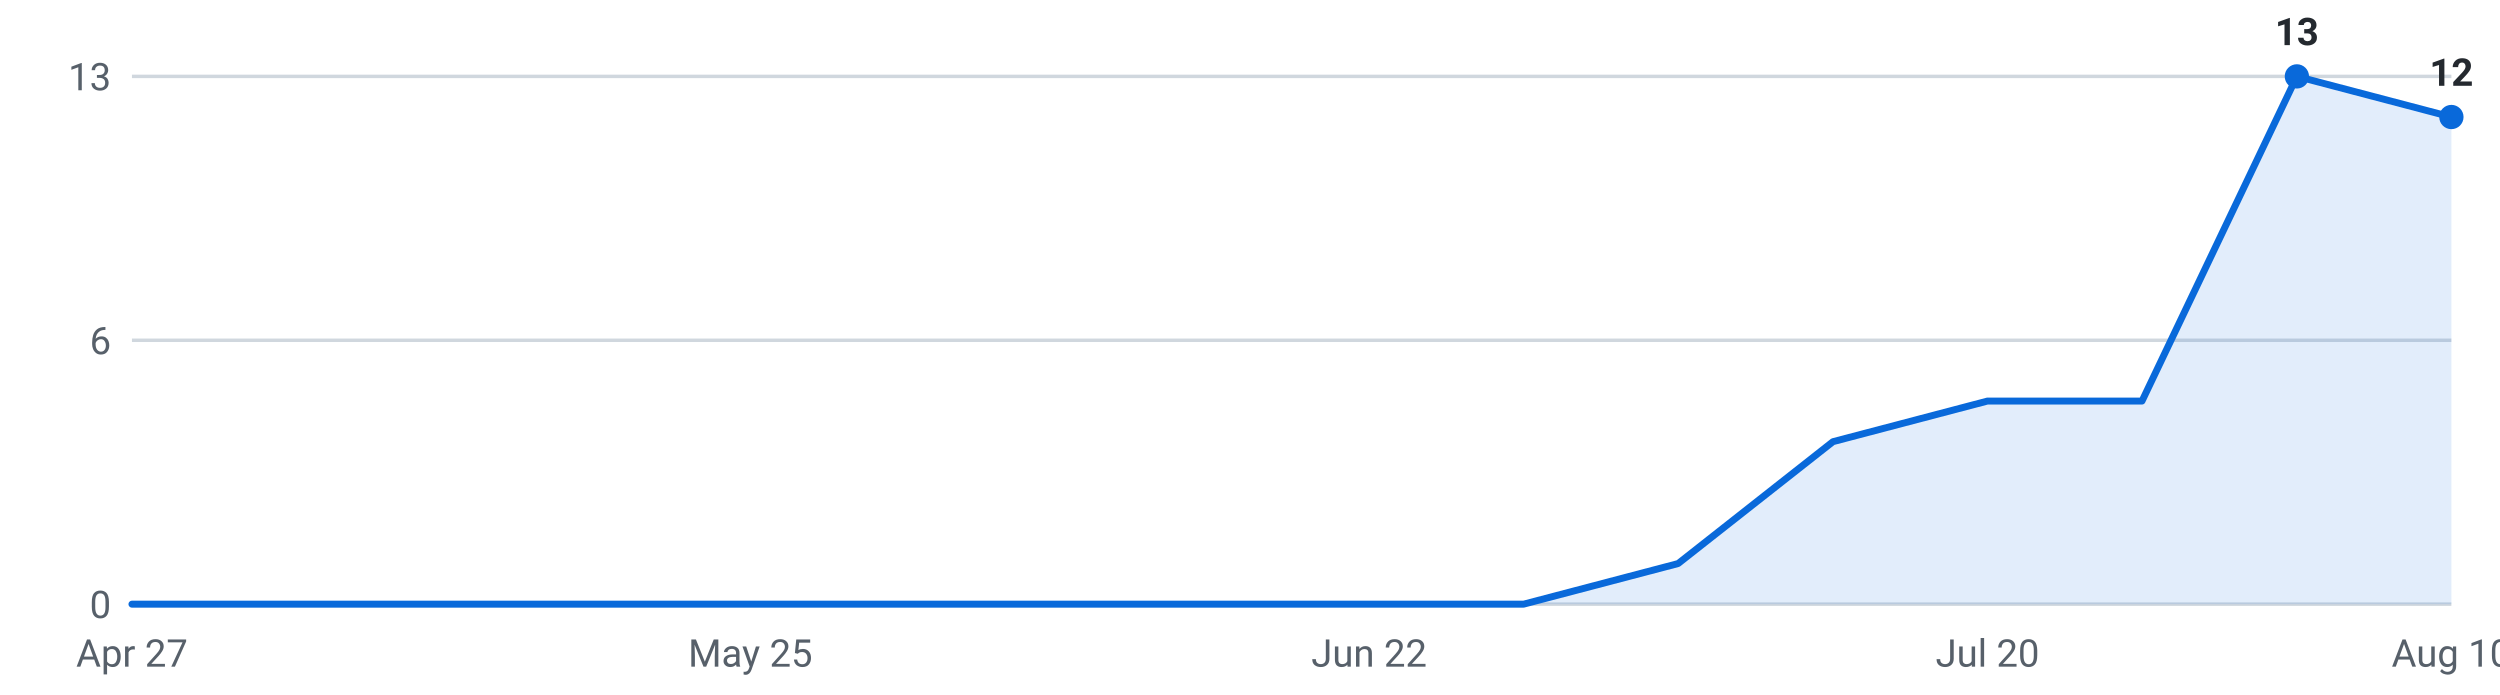
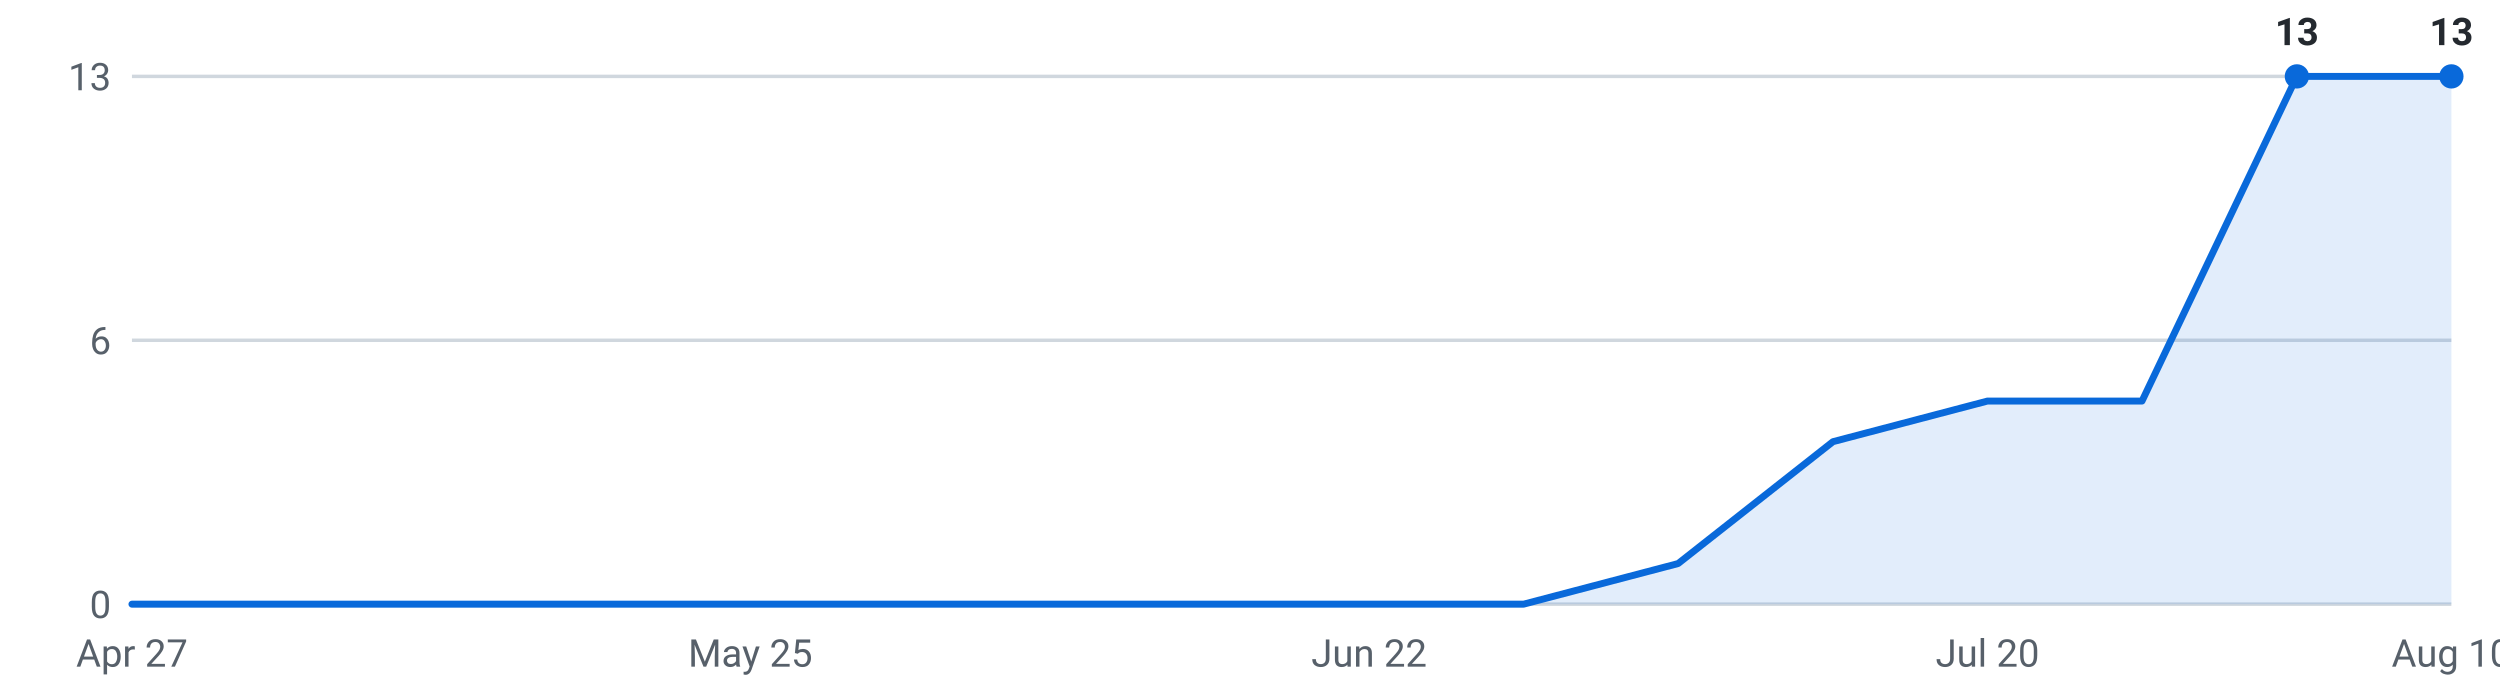
<svg xmlns="http://www.w3.org/2000/svg" viewBox="0 0 720 200" width="720" height="200" role="img" aria-label="Internships posted per week, last 16 weeks">
  <g font-family="-apple-system,Segoe UI,Roboto,sans-serif" font-size="11">
    <line x1="38" y1="174.0" x2="706" y2="174.0" stroke="#d0d7de" stroke-width="1" />
    <text x="32" y="178.0" text-anchor="end" fill="#57606a">0</text>
    <line x1="38" y1="98.0" x2="706" y2="98.0" stroke="#d0d7de" stroke-width="1" />
    <text x="32" y="102.0" text-anchor="end" fill="#57606a">6</text>
    <line x1="38" y1="22.0" x2="706" y2="22.0" stroke="#d0d7de" stroke-width="1" />
    <text x="32" y="26.0" text-anchor="end" fill="#57606a">13</text>
-     <path d="M38.0,174 L38.0,174.0 L82.5,174.0 L127.1,174.0 L171.6,174.0 L216.1,174.0 L260.7,174.0 L305.2,174.0 L349.7,174.0 L394.3,174.0 L438.8,174.0 L483.3,162.3 L527.9,127.2 L572.4,115.5 L616.9,115.5 L661.5,22.0 L706.0,33.7 L706.0,174 Z" fill="#0969da" fill-opacity="0.12" />
-     <polyline points="38.0,174.0 82.5,174.0 127.1,174.0 171.6,174.0 216.1,174.0 260.7,174.0 305.2,174.0 349.7,174.0 394.3,174.0 438.8,174.0 483.3,162.3 527.9,127.2 572.4,115.5 616.9,115.5 661.5,22.0 706.0,33.7" fill="none" stroke="#0969da" stroke-width="2" stroke-linejoin="round" stroke-linecap="round" />
+     <path d="M38.0,174 L38.0,174.0 L82.5,174.0 L127.1,174.0 L171.6,174.0 L216.1,174.0 L260.7,174.0 L305.2,174.0 L349.7,174.0 L394.3,174.0 L438.8,174.0 L483.3,162.3 L527.9,127.2 L572.4,115.5 L616.9,115.5 L661.5,22.0 L706.0,22.0 L706.0,174 Z" fill="#0969da" fill-opacity="0.12" />
+     <polyline points="38.0,174.0 82.5,174.0 127.1,174.0 171.6,174.0 216.1,174.0 260.7,174.0 305.2,174.0 349.7,174.0 394.3,174.0 438.8,174.0 483.3,162.3 527.9,127.2 572.4,115.5 616.9,115.5 661.5,22.0 706.0,22.0" fill="none" stroke="#0969da" stroke-width="2" stroke-linejoin="round" stroke-linecap="round" />
    <circle cx="661.5" cy="22.0" r="3.5" fill="#0969da" />
    <text x="661.5" y="13.0" text-anchor="middle" fill="#24292f" font-weight="600">13</text>
-     <circle cx="706.0" cy="33.7" r="3.5" fill="#0969da" />
-     <text x="706.0" y="24.7" text-anchor="middle" fill="#24292f" font-weight="600">12</text>
+     <circle cx="706.0" cy="22.0" r="3.5" fill="#0969da" />
+     <text x="706.0" y="13.0" text-anchor="middle" fill="#24292f" font-weight="600">13</text>
    <text x="38.0" y="192" text-anchor="middle" fill="#57606a">Apr 27</text>
    <text x="216.1" y="192" text-anchor="middle" fill="#57606a">May 25</text>
    <text x="394.3" y="192" text-anchor="middle" fill="#57606a">Jun 22</text>
    <text x="572.4" y="192" text-anchor="middle" fill="#57606a">Jul 20</text>
    <text x="706.0" y="192" text-anchor="middle" fill="#57606a">Aug 10</text>
  </g>
</svg>
